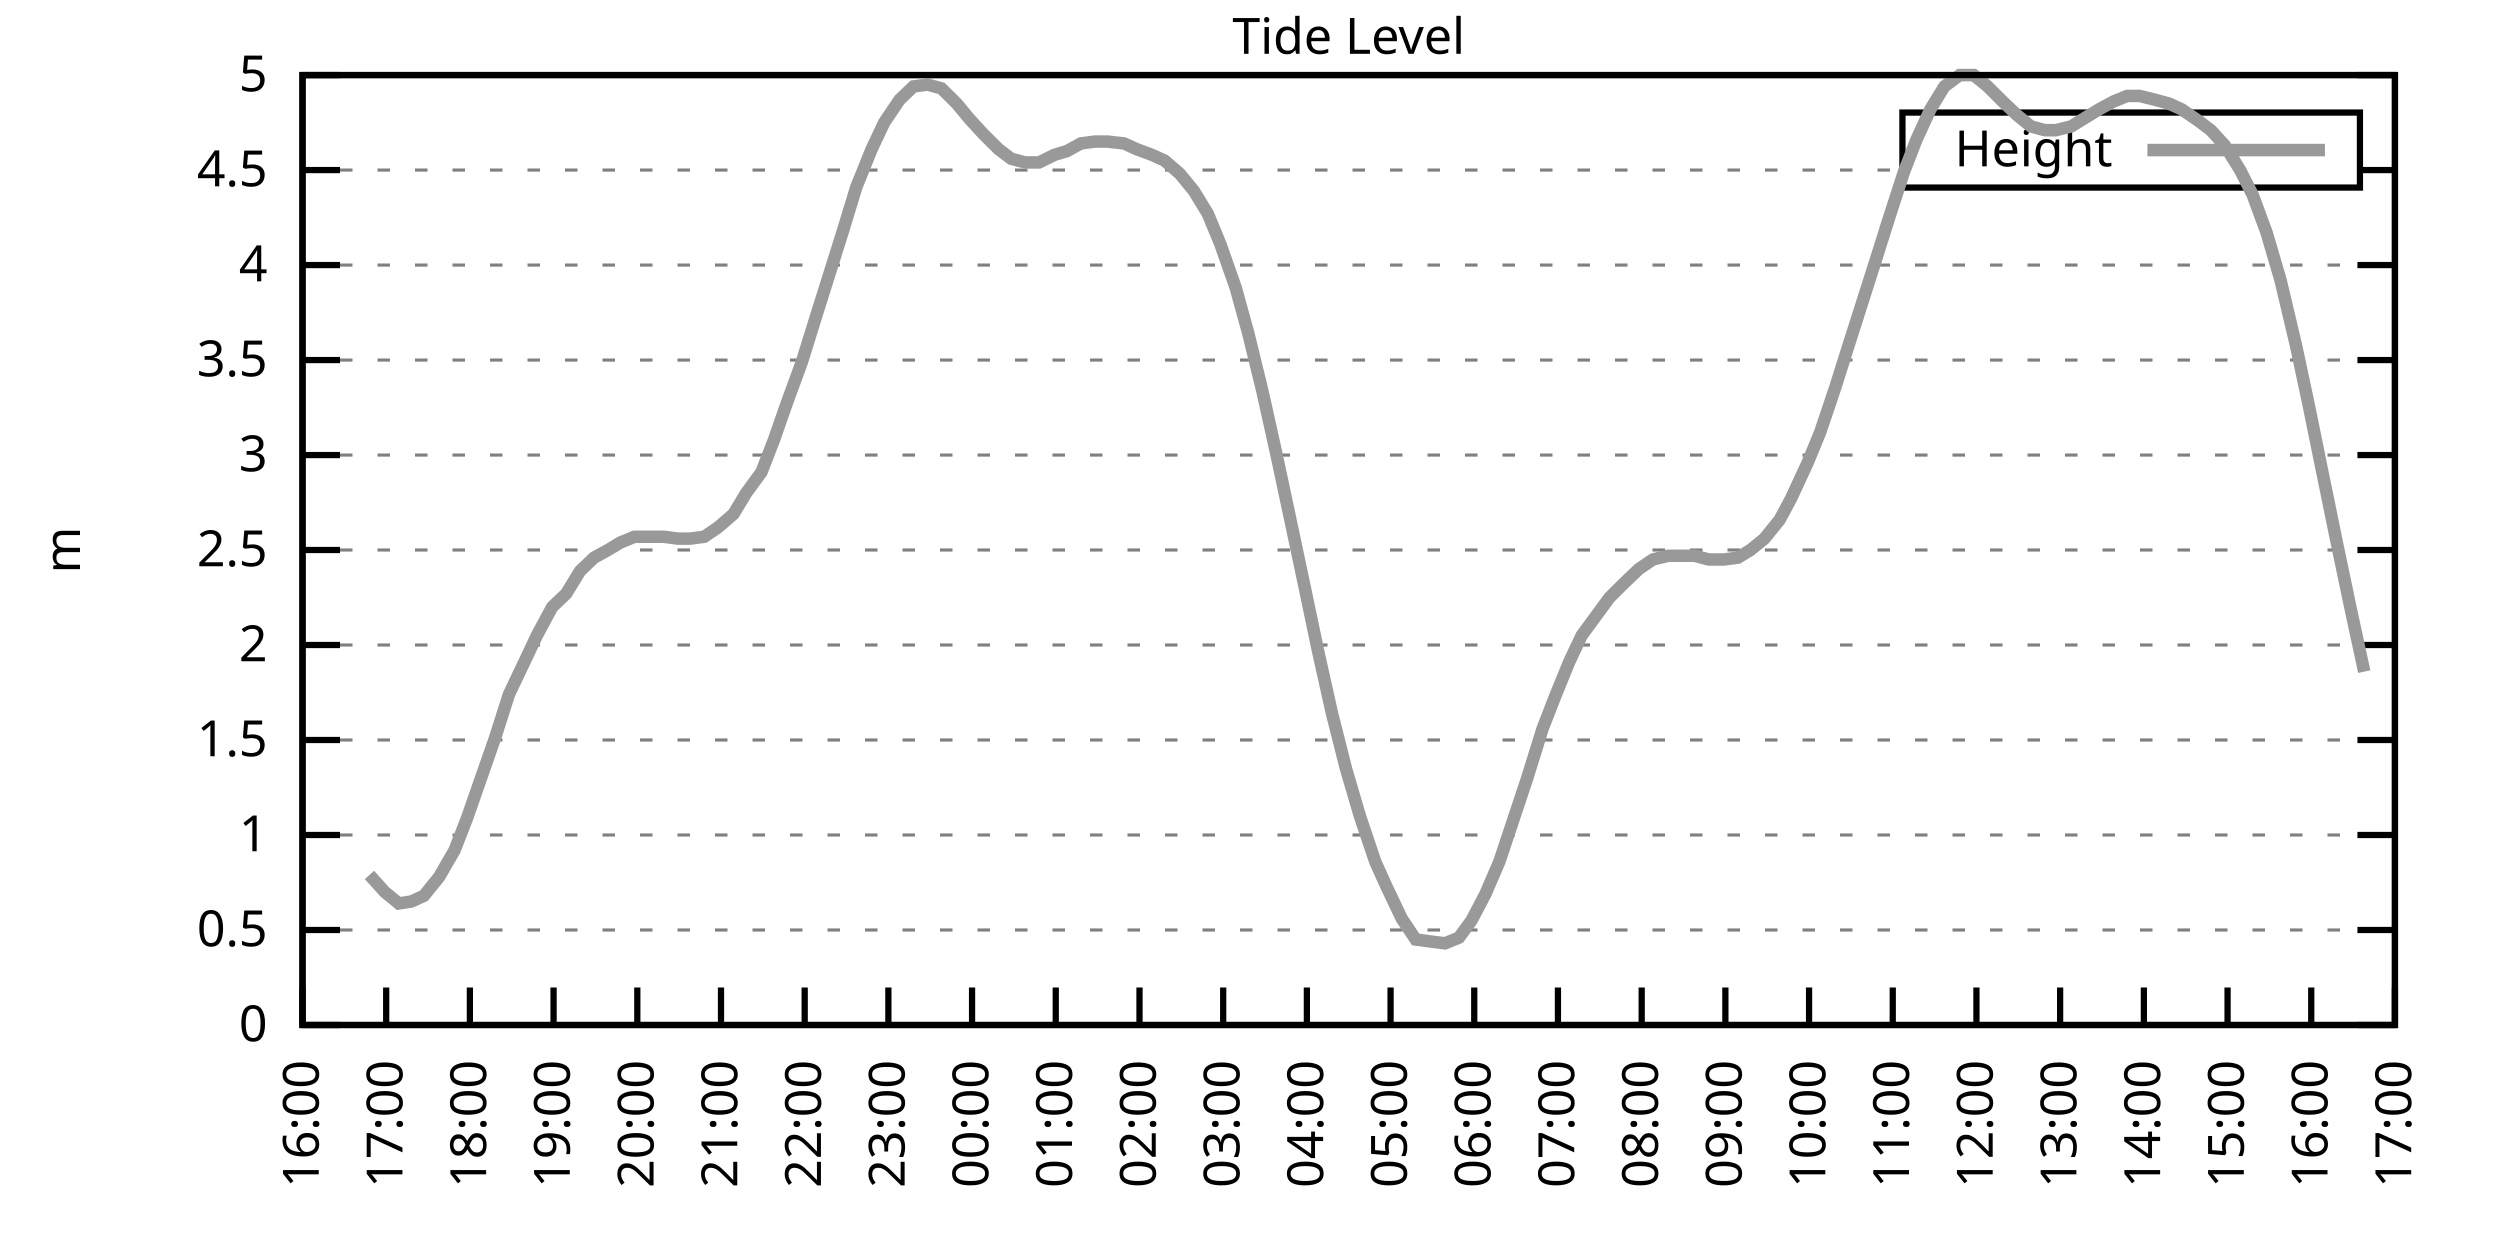
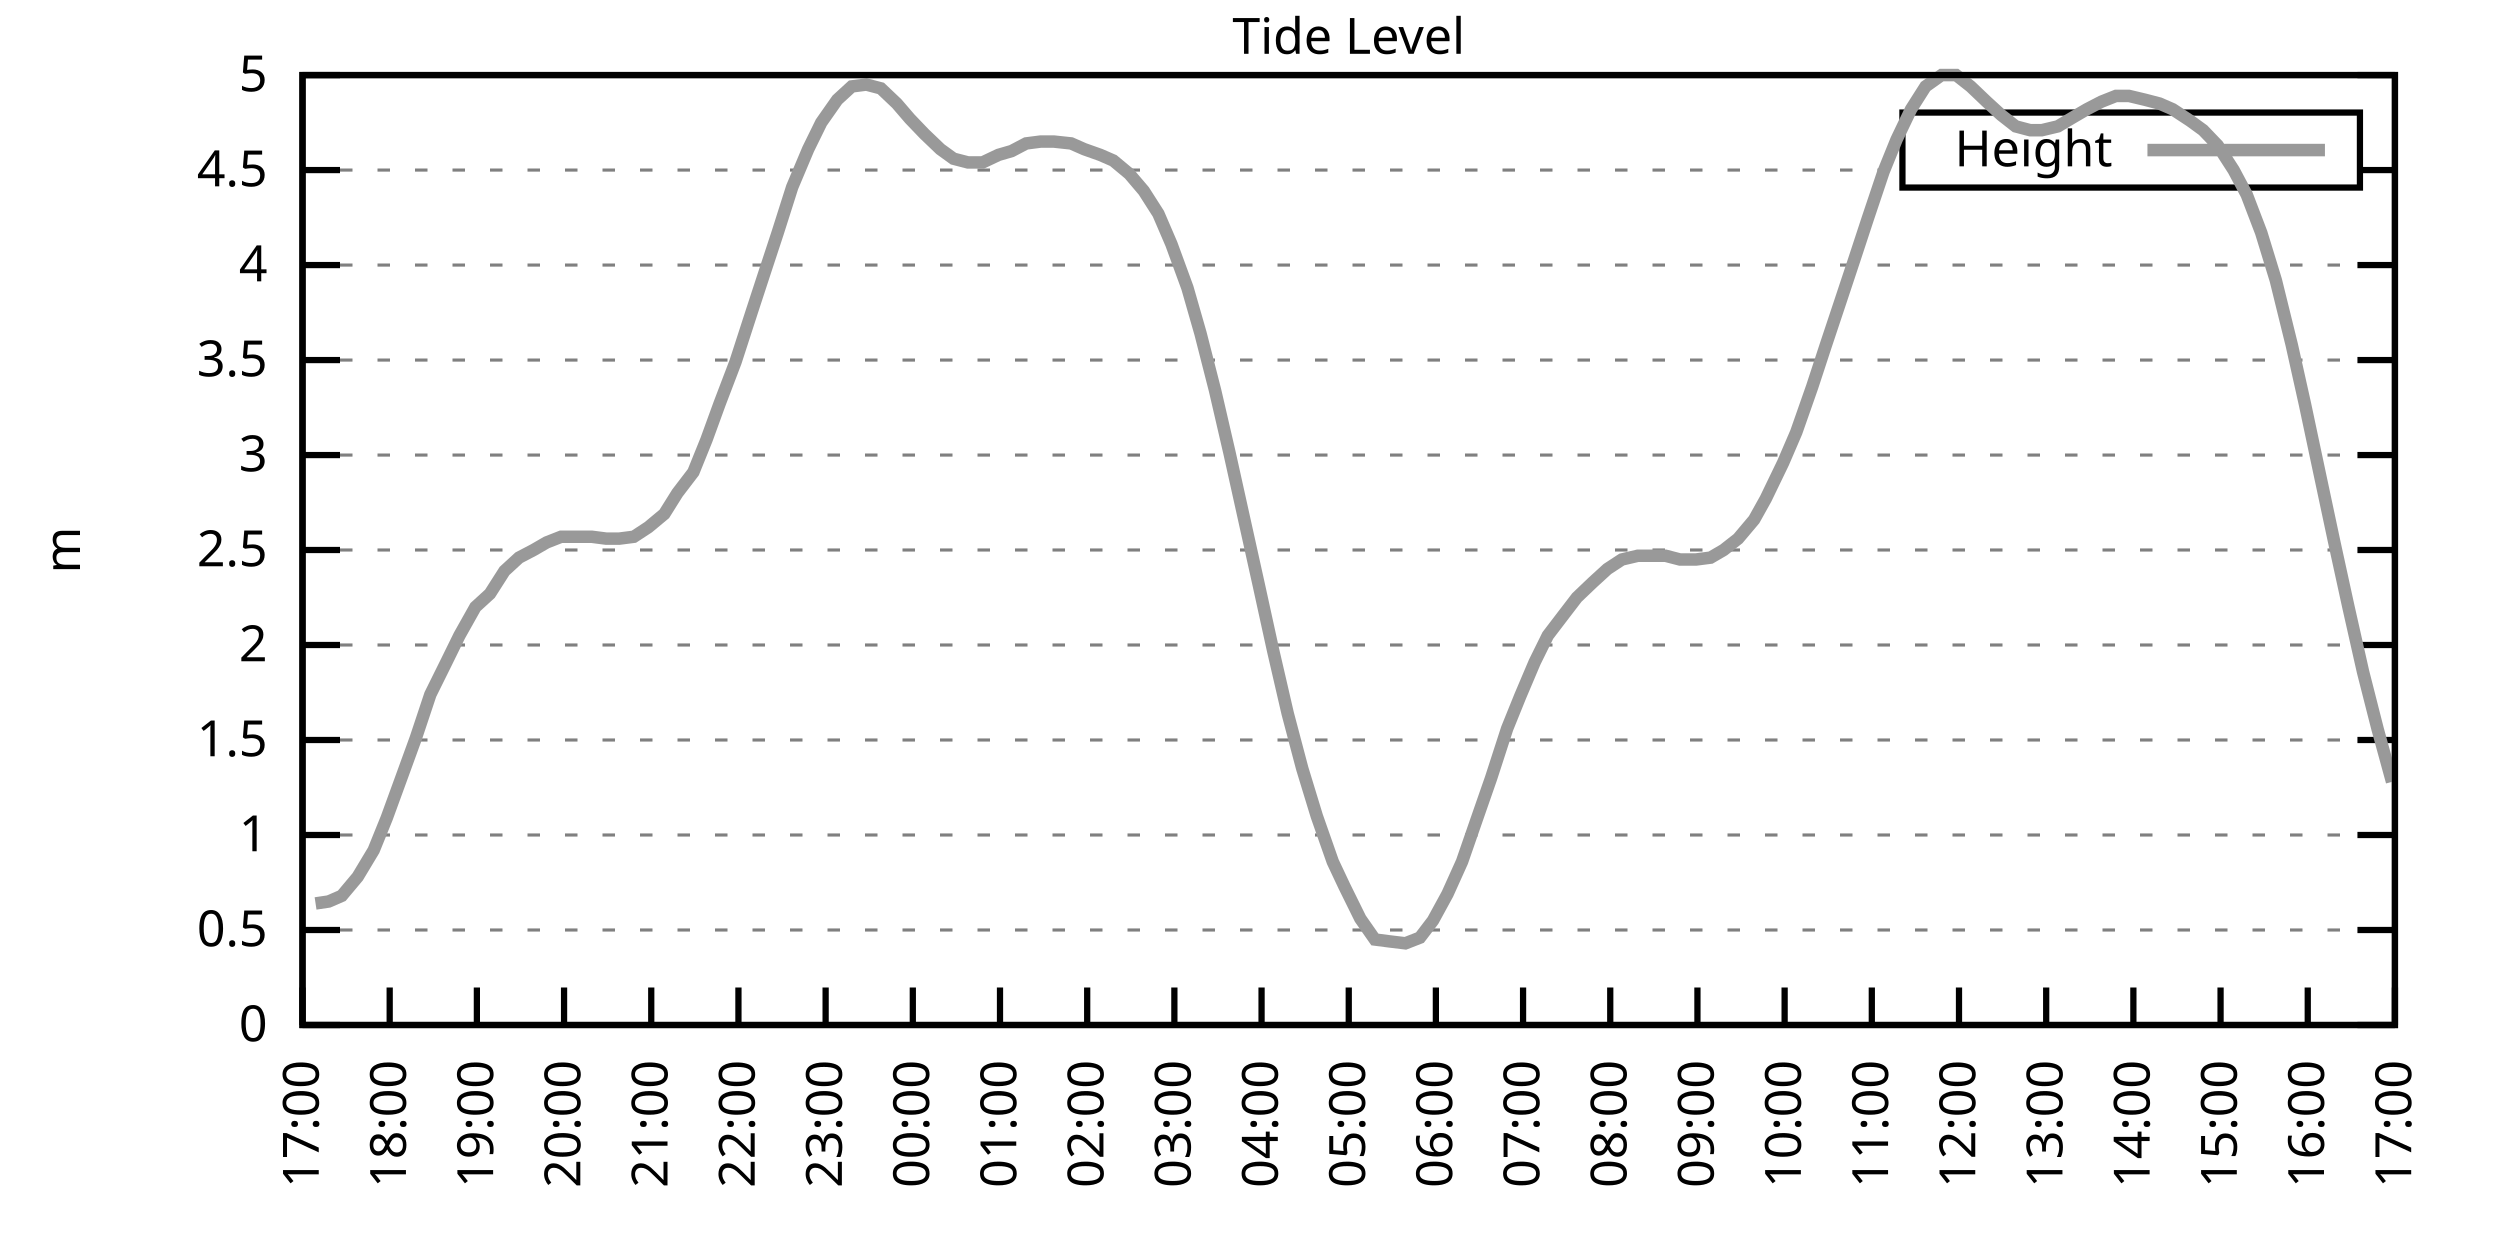
<svg xmlns="http://www.w3.org/2000/svg" xmlns:xlink="http://www.w3.org/1999/xlink" width="400" height="200" viewBox="0 0 400 200">
  <g id="gnuplot_canvas">
    <rect x="0" y="0" width="400" height="200" fill="none" />
    <defs>
      <circle id="gpDot" r="0.5" stroke-width="0.5" stroke="currentColor" />
      <path id="gpPt0" stroke-width="0.333" stroke="currentColor" d="M-1,0 h2 M0,-1 v2" />
      <path id="gpPt1" stroke-width="0.333" stroke="currentColor" d="M-1,-1 L1,1 M1,-1 L-1,1" />
      <path id="gpPt2" stroke-width="0.333" stroke="currentColor" d="M-1,0 L1,0 M0,-1 L0,1 M-1,-1 L1,1 M-1,1 L1,-1" />
      <rect id="gpPt3" stroke-width="0.333" stroke="currentColor" x="-1" y="-1" width="2" height="2" />
      <rect id="gpPt4" stroke-width="0.333" stroke="currentColor" fill="currentColor" x="-1" y="-1" width="2" height="2" />
      <circle id="gpPt5" stroke-width="0.333" stroke="currentColor" cx="0" cy="0" r="1" />
      <use xlink:href="#gpPt5" id="gpPt6" fill="currentColor" stroke="none" />
      <path id="gpPt7" stroke-width="0.333" stroke="currentColor" d="M0,-1.33 L-1.33,0.67 L1.33,0.67 z" />
      <use xlink:href="#gpPt7" id="gpPt8" fill="currentColor" stroke="none" />
      <use xlink:href="#gpPt7" id="gpPt9" stroke="currentColor" transform="rotate(180)" />
      <use xlink:href="#gpPt9" id="gpPt10" fill="currentColor" stroke="none" />
      <use xlink:href="#gpPt3" id="gpPt11" stroke="currentColor" transform="rotate(45)" />
      <use xlink:href="#gpPt11" id="gpPt12" fill="currentColor" stroke="none" />
      <path id="gpPt13" stroke-width="0.333" stroke="currentColor" d="M0,1.330 L1.265,0.411 L0.782,-1.067 L-0.782,-1.076 L-1.265,0.411 z" />
      <use xlink:href="#gpPt13" id="gpPt14" fill="currentColor" stroke="none" />
      <filter id="textbox" filterUnits="objectBoundingBox" x="0" y="0" height="1" width="1">
        <feFlood flood-color="white" flood-opacity="1" result="bgnd" />
        <feComposite in="SourceGraphic" in2="bgnd" operator="atop" />
      </filter>
      <filter id="greybox" filterUnits="objectBoundingBox" x="0" y="0" height="1" width="1">
        <feFlood flood-color="lightgrey" flood-opacity="1" result="grey" />
        <feComposite in="SourceGraphic" in2="grey" operator="atop" />
      </filter>
    </defs>
    <g fill="none" color="white" stroke="currentColor" stroke-width="1.00" stroke-linecap="butt" stroke-linejoin="miter">
</g>
    <g fill="none" color="black" stroke="currentColor" stroke-width="1.00" stroke-linecap="butt" stroke-linejoin="miter">
      <g stroke="none" shape-rendering="crispEdges">
        <polygon fill="rgb(255, 255, 255)" points="48.40,164.00 383.18,164.00 383.18,12.02 48.40,12.02 " />
      </g>
    </g>
    <g fill="none" color="black" stroke="currentColor" stroke-width="1.00" stroke-linecap="butt" stroke-linejoin="miter">
</g>
    <g fill="none" color="black" stroke="black" stroke-width="0.50" stroke-linecap="butt" stroke-linejoin="miter">
</g>
    <g fill="none" color="gray" stroke="currentColor" stroke-width="0.50" stroke-linecap="butt" stroke-linejoin="miter">
      <path stroke="gray" stroke-dasharray="2,4" class="gridline" d="M48.40,164.00 L383.19,164.00  " />
    </g>
    <g fill="none" color="gray" stroke="gray" stroke-width="1.00" stroke-linecap="butt" stroke-linejoin="miter">
</g>
    <g fill="none" color="black" stroke="currentColor" stroke-width="1.00" stroke-linecap="butt" stroke-linejoin="miter">
      <path stroke="black" d="M48.40,164.00 L54.40,164.00 M383.19,164.00 L377.19,164.00  " />
      <g transform="translate(42.80,166.60)" stroke="none" fill="black" font-family="Sans" font-size="8.00" text-anchor="end">
        <text>
          <tspan font-family="Sans"> 0</tspan>
        </text>
      </g>
    </g>
    <g fill="none" color="black" stroke="currentColor" stroke-width="1.00" stroke-linecap="butt" stroke-linejoin="miter">
</g>
    <g fill="none" color="black" stroke="black" stroke-width="0.50" stroke-linecap="butt" stroke-linejoin="miter">
</g>
    <g fill="none" color="gray" stroke="currentColor" stroke-width="0.50" stroke-linecap="butt" stroke-linejoin="miter">
      <path stroke="gray" stroke-dasharray="2,4" class="gridline" d="M48.40,148.80 L383.19,148.80  " />
    </g>
    <g fill="none" color="gray" stroke="gray" stroke-width="1.00" stroke-linecap="butt" stroke-linejoin="miter">
</g>
    <g fill="none" color="black" stroke="currentColor" stroke-width="1.00" stroke-linecap="butt" stroke-linejoin="miter">
      <path stroke="black" d="M48.40,148.80 L54.40,148.80 M383.19,148.80 L377.19,148.80  " />
      <g transform="translate(42.80,151.40)" stroke="none" fill="black" font-family="Sans" font-size="8.00" text-anchor="end">
        <text>
          <tspan font-family="Sans"> 0.5</tspan>
        </text>
      </g>
    </g>
    <g fill="none" color="black" stroke="currentColor" stroke-width="1.00" stroke-linecap="butt" stroke-linejoin="miter">
</g>
    <g fill="none" color="black" stroke="black" stroke-width="0.50" stroke-linecap="butt" stroke-linejoin="miter">
</g>
    <g fill="none" color="gray" stroke="currentColor" stroke-width="0.50" stroke-linecap="butt" stroke-linejoin="miter">
      <path stroke="gray" stroke-dasharray="2,4" class="gridline" d="M48.40,133.60 L383.19,133.60  " />
    </g>
    <g fill="none" color="gray" stroke="gray" stroke-width="1.00" stroke-linecap="butt" stroke-linejoin="miter">
</g>
    <g fill="none" color="black" stroke="currentColor" stroke-width="1.00" stroke-linecap="butt" stroke-linejoin="miter">
      <path stroke="black" d="M48.40,133.60 L54.40,133.60 M383.19,133.60 L377.19,133.60  " />
      <g transform="translate(42.80,136.20)" stroke="none" fill="black" font-family="Sans" font-size="8.00" text-anchor="end">
        <text>
          <tspan font-family="Sans"> 1</tspan>
        </text>
      </g>
    </g>
    <g fill="none" color="black" stroke="currentColor" stroke-width="1.00" stroke-linecap="butt" stroke-linejoin="miter">
</g>
    <g fill="none" color="black" stroke="black" stroke-width="0.50" stroke-linecap="butt" stroke-linejoin="miter">
</g>
    <g fill="none" color="gray" stroke="currentColor" stroke-width="0.50" stroke-linecap="butt" stroke-linejoin="miter">
      <path stroke="gray" stroke-dasharray="2,4" class="gridline" d="M48.40,118.40 L383.19,118.40  " />
    </g>
    <g fill="none" color="gray" stroke="gray" stroke-width="1.00" stroke-linecap="butt" stroke-linejoin="miter">
</g>
    <g fill="none" color="black" stroke="currentColor" stroke-width="1.00" stroke-linecap="butt" stroke-linejoin="miter">
      <path stroke="black" d="M48.40,118.40 L54.40,118.40 M383.19,118.40 L377.19,118.40  " />
      <g transform="translate(42.80,121.00)" stroke="none" fill="black" font-family="Sans" font-size="8.00" text-anchor="end">
        <text>
          <tspan font-family="Sans"> 1.5</tspan>
        </text>
      </g>
    </g>
    <g fill="none" color="black" stroke="currentColor" stroke-width="1.00" stroke-linecap="butt" stroke-linejoin="miter">
</g>
    <g fill="none" color="black" stroke="black" stroke-width="0.50" stroke-linecap="butt" stroke-linejoin="miter">
</g>
    <g fill="none" color="gray" stroke="currentColor" stroke-width="0.50" stroke-linecap="butt" stroke-linejoin="miter">
      <path stroke="gray" stroke-dasharray="2,4" class="gridline" d="M48.40,103.20 L383.19,103.20  " />
    </g>
    <g fill="none" color="gray" stroke="gray" stroke-width="1.00" stroke-linecap="butt" stroke-linejoin="miter">
</g>
    <g fill="none" color="black" stroke="currentColor" stroke-width="1.00" stroke-linecap="butt" stroke-linejoin="miter">
      <path stroke="black" d="M48.40,103.20 L54.40,103.20 M383.19,103.20 L377.19,103.20  " />
      <g transform="translate(42.80,105.80)" stroke="none" fill="black" font-family="Sans" font-size="8.00" text-anchor="end">
        <text>
          <tspan font-family="Sans"> 2</tspan>
        </text>
      </g>
    </g>
    <g fill="none" color="black" stroke="currentColor" stroke-width="1.00" stroke-linecap="butt" stroke-linejoin="miter">
</g>
    <g fill="none" color="black" stroke="black" stroke-width="0.50" stroke-linecap="butt" stroke-linejoin="miter">
</g>
    <g fill="none" color="gray" stroke="currentColor" stroke-width="0.50" stroke-linecap="butt" stroke-linejoin="miter">
      <path stroke="gray" stroke-dasharray="2,4" class="gridline" d="M48.40,88.00 L383.19,88.00  " />
    </g>
    <g fill="none" color="gray" stroke="gray" stroke-width="1.00" stroke-linecap="butt" stroke-linejoin="miter">
</g>
    <g fill="none" color="black" stroke="currentColor" stroke-width="1.00" stroke-linecap="butt" stroke-linejoin="miter">
      <path stroke="black" d="M48.40,88.00 L54.40,88.00 M383.19,88.00 L377.19,88.00  " />
      <g transform="translate(42.80,90.60)" stroke="none" fill="black" font-family="Sans" font-size="8.00" text-anchor="end">
        <text>
          <tspan font-family="Sans"> 2.5</tspan>
        </text>
      </g>
    </g>
    <g fill="none" color="black" stroke="currentColor" stroke-width="1.00" stroke-linecap="butt" stroke-linejoin="miter">
</g>
    <g fill="none" color="black" stroke="black" stroke-width="0.50" stroke-linecap="butt" stroke-linejoin="miter">
</g>
    <g fill="none" color="gray" stroke="currentColor" stroke-width="0.50" stroke-linecap="butt" stroke-linejoin="miter">
      <path stroke="gray" stroke-dasharray="2,4" class="gridline" d="M48.40,72.81 L383.19,72.81  " />
    </g>
    <g fill="none" color="gray" stroke="gray" stroke-width="1.00" stroke-linecap="butt" stroke-linejoin="miter">
</g>
    <g fill="none" color="black" stroke="currentColor" stroke-width="1.00" stroke-linecap="butt" stroke-linejoin="miter">
      <path stroke="black" d="M48.40,72.81 L54.40,72.81 M383.19,72.81 L377.19,72.81  " />
      <g transform="translate(42.80,75.41)" stroke="none" fill="black" font-family="Sans" font-size="8.00" text-anchor="end">
        <text>
          <tspan font-family="Sans"> 3</tspan>
        </text>
      </g>
    </g>
    <g fill="none" color="black" stroke="currentColor" stroke-width="1.00" stroke-linecap="butt" stroke-linejoin="miter">
</g>
    <g fill="none" color="black" stroke="black" stroke-width="0.50" stroke-linecap="butt" stroke-linejoin="miter">
</g>
    <g fill="none" color="gray" stroke="currentColor" stroke-width="0.50" stroke-linecap="butt" stroke-linejoin="miter">
      <path stroke="gray" stroke-dasharray="2,4" class="gridline" d="M48.40,57.61 L383.19,57.61  " />
    </g>
    <g fill="none" color="gray" stroke="gray" stroke-width="1.00" stroke-linecap="butt" stroke-linejoin="miter">
</g>
    <g fill="none" color="black" stroke="currentColor" stroke-width="1.00" stroke-linecap="butt" stroke-linejoin="miter">
      <path stroke="black" d="M48.40,57.61 L54.40,57.61 M383.19,57.61 L377.19,57.61  " />
      <g transform="translate(42.80,60.21)" stroke="none" fill="black" font-family="Sans" font-size="8.00" text-anchor="end">
        <text>
          <tspan font-family="Sans"> 3.5</tspan>
        </text>
      </g>
    </g>
    <g fill="none" color="black" stroke="currentColor" stroke-width="1.00" stroke-linecap="butt" stroke-linejoin="miter">
</g>
    <g fill="none" color="black" stroke="black" stroke-width="0.50" stroke-linecap="butt" stroke-linejoin="miter">
</g>
    <g fill="none" color="gray" stroke="currentColor" stroke-width="0.50" stroke-linecap="butt" stroke-linejoin="miter">
      <path stroke="gray" stroke-dasharray="2,4" class="gridline" d="M48.40,42.41 L383.19,42.41  " />
    </g>
    <g fill="none" color="gray" stroke="gray" stroke-width="1.00" stroke-linecap="butt" stroke-linejoin="miter">
</g>
    <g fill="none" color="black" stroke="currentColor" stroke-width="1.00" stroke-linecap="butt" stroke-linejoin="miter">
      <path stroke="black" d="M48.40,42.41 L54.40,42.41 M383.19,42.41 L377.19,42.41  " />
      <g transform="translate(42.80,45.01)" stroke="none" fill="black" font-family="Sans" font-size="8.00" text-anchor="end">
        <text>
          <tspan font-family="Sans"> 4</tspan>
        </text>
      </g>
    </g>
    <g fill="none" color="black" stroke="currentColor" stroke-width="1.00" stroke-linecap="butt" stroke-linejoin="miter">
</g>
    <g fill="none" color="black" stroke="black" stroke-width="0.50" stroke-linecap="butt" stroke-linejoin="miter">
</g>
    <g fill="none" color="gray" stroke="currentColor" stroke-width="0.50" stroke-linecap="butt" stroke-linejoin="miter">
      <path stroke="gray" stroke-dasharray="2,4" class="gridline" d="M48.40,27.21 L304.39,27.21 M377.59,27.21 L383.19,27.21  " />
    </g>
    <g fill="none" color="gray" stroke="gray" stroke-width="1.00" stroke-linecap="butt" stroke-linejoin="miter">
</g>
    <g fill="none" color="black" stroke="currentColor" stroke-width="1.00" stroke-linecap="butt" stroke-linejoin="miter">
      <path stroke="black" d="M48.40,27.21 L54.40,27.21 M383.19,27.21 L377.19,27.21  " />
      <g transform="translate(42.80,29.81)" stroke="none" fill="black" font-family="Sans" font-size="8.00" text-anchor="end">
        <text>
          <tspan font-family="Sans"> 4.5</tspan>
        </text>
      </g>
    </g>
    <g fill="none" color="black" stroke="currentColor" stroke-width="1.00" stroke-linecap="butt" stroke-linejoin="miter">
</g>
    <g fill="none" color="black" stroke="black" stroke-width="0.50" stroke-linecap="butt" stroke-linejoin="miter">
</g>
    <g fill="none" color="gray" stroke="currentColor" stroke-width="0.50" stroke-linecap="butt" stroke-linejoin="miter">
      <path stroke="gray" stroke-dasharray="2,4" class="gridline" d="M48.40,12.01 L383.19,12.01  " />
    </g>
    <g fill="none" color="gray" stroke="gray" stroke-width="1.00" stroke-linecap="butt" stroke-linejoin="miter">
</g>
    <g fill="none" color="black" stroke="currentColor" stroke-width="1.00" stroke-linecap="butt" stroke-linejoin="miter">
      <path stroke="black" d="M48.40,12.01 L54.40,12.01 M383.19,12.01 L377.19,12.01  " />
      <g transform="translate(42.80,14.61)" stroke="none" fill="black" font-family="Sans" font-size="8.00" text-anchor="end">
        <text>
          <tspan font-family="Sans"> 5</tspan>
        </text>
      </g>
    </g>
    <g fill="none" color="black" stroke="currentColor" stroke-width="1.00" stroke-linecap="butt" stroke-linejoin="miter">
      <path stroke="black" d="M48.40,164.00 L48.40,158.00  " />
      <g transform="translate(51.00,169.60) rotate(270.00)" stroke="none" fill="black" font-family="Sans" font-size="8.00" text-anchor="end">
        <text>
-           <tspan font-family="Sans">16:00</tspan>
-         </text>
-       </g>
-     </g>
-     <g fill="none" color="black" stroke="currentColor" stroke-width="1.00" stroke-linecap="butt" stroke-linejoin="miter">
-       <path stroke="black" d="M61.79,164.00 L61.79,158.00  " />
-       <g transform="translate(64.39,169.60) rotate(270.00)" stroke="none" fill="black" font-family="Sans" font-size="8.00" text-anchor="end">
-         <text>
          <tspan font-family="Sans">17:00</tspan>
        </text>
      </g>
    </g>
    <g fill="none" color="black" stroke="currentColor" stroke-width="1.00" stroke-linecap="butt" stroke-linejoin="miter">
-       <path stroke="black" d="M75.18,164.00 L75.18,158.00  " />
-       <g transform="translate(77.78,169.60) rotate(270.00)" stroke="none" fill="black" font-family="Sans" font-size="8.00" text-anchor="end">
+       <path stroke="black" d="M62.35,164.00 L62.35,158.00  " />
+       <g transform="translate(64.95,169.60) rotate(270.00)" stroke="none" fill="black" font-family="Sans" font-size="8.00" text-anchor="end">
        <text>
          <tspan font-family="Sans">18:00</tspan>
        </text>
      </g>
    </g>
    <g fill="none" color="black" stroke="currentColor" stroke-width="1.00" stroke-linecap="butt" stroke-linejoin="miter">
-       <path stroke="black" d="M88.57,164.00 L88.57,158.00  " />
-       <g transform="translate(91.17,169.60) rotate(270.00)" stroke="none" fill="black" font-family="Sans" font-size="8.00" text-anchor="end">
+       <path stroke="black" d="M76.30,164.00 L76.30,158.00  " />
+       <g transform="translate(78.90,169.60) rotate(270.00)" stroke="none" fill="black" font-family="Sans" font-size="8.00" text-anchor="end">
        <text>
          <tspan font-family="Sans">19:00</tspan>
        </text>
      </g>
    </g>
    <g fill="none" color="black" stroke="currentColor" stroke-width="1.00" stroke-linecap="butt" stroke-linejoin="miter">
-       <path stroke="black" d="M101.97,164.00 L101.97,158.00  " />
-       <g transform="translate(104.57,169.60) rotate(270.00)" stroke="none" fill="black" font-family="Sans" font-size="8.00" text-anchor="end">
+       <path stroke="black" d="M90.25,164.00 L90.25,158.00  " />
+       <g transform="translate(92.85,169.60) rotate(270.00)" stroke="none" fill="black" font-family="Sans" font-size="8.00" text-anchor="end">
        <text>
          <tspan font-family="Sans">20:00</tspan>
        </text>
      </g>
    </g>
    <g fill="none" color="black" stroke="currentColor" stroke-width="1.00" stroke-linecap="butt" stroke-linejoin="miter">
-       <path stroke="black" d="M115.36,164.00 L115.36,158.00  " />
-       <g transform="translate(117.96,169.60) rotate(270.00)" stroke="none" fill="black" font-family="Sans" font-size="8.00" text-anchor="end">
+       <path stroke="black" d="M104.20,164.00 L104.20,158.00  " />
+       <g transform="translate(106.80,169.60) rotate(270.00)" stroke="none" fill="black" font-family="Sans" font-size="8.00" text-anchor="end">
        <text>
          <tspan font-family="Sans">21:00</tspan>
        </text>
      </g>
    </g>
    <g fill="none" color="black" stroke="currentColor" stroke-width="1.00" stroke-linecap="butt" stroke-linejoin="miter">
-       <path stroke="black" d="M128.75,164.00 L128.75,158.00  " />
-       <g transform="translate(131.35,169.60) rotate(270.00)" stroke="none" fill="black" font-family="Sans" font-size="8.00" text-anchor="end">
+       <path stroke="black" d="M118.15,164.00 L118.15,158.00  " />
+       <g transform="translate(120.75,169.60) rotate(270.00)" stroke="none" fill="black" font-family="Sans" font-size="8.00" text-anchor="end">
        <text>
          <tspan font-family="Sans">22:00</tspan>
        </text>
      </g>
    </g>
    <g fill="none" color="black" stroke="currentColor" stroke-width="1.00" stroke-linecap="butt" stroke-linejoin="miter">
-       <path stroke="black" d="M142.14,164.00 L142.14,158.00  " />
-       <g transform="translate(144.74,169.60) rotate(270.00)" stroke="none" fill="black" font-family="Sans" font-size="8.00" text-anchor="end">
+       <path stroke="black" d="M132.10,164.00 L132.10,158.00  " />
+       <g transform="translate(134.70,169.60) rotate(270.00)" stroke="none" fill="black" font-family="Sans" font-size="8.00" text-anchor="end">
        <text>
          <tspan font-family="Sans">23:00</tspan>
        </text>
      </g>
    </g>
    <g fill="none" color="black" stroke="currentColor" stroke-width="1.00" stroke-linecap="butt" stroke-linejoin="miter">
-       <path stroke="black" d="M155.53,164.00 L155.53,158.00  " />
-       <g transform="translate(158.13,169.60) rotate(270.00)" stroke="none" fill="black" font-family="Sans" font-size="8.00" text-anchor="end">
+       <path stroke="black" d="M146.05,164.00 L146.05,158.00  " />
+       <g transform="translate(148.65,169.60) rotate(270.00)" stroke="none" fill="black" font-family="Sans" font-size="8.00" text-anchor="end">
        <text>
          <tspan font-family="Sans">00:00</tspan>
        </text>
      </g>
    </g>
    <g fill="none" color="black" stroke="currentColor" stroke-width="1.00" stroke-linecap="butt" stroke-linejoin="miter">
-       <path stroke="black" d="M168.92,164.00 L168.92,158.00  " />
-       <g transform="translate(171.52,169.60) rotate(270.00)" stroke="none" fill="black" font-family="Sans" font-size="8.00" text-anchor="end">
+       <path stroke="black" d="M160.00,164.00 L160.00,158.00  " />
+       <g transform="translate(162.60,169.60) rotate(270.00)" stroke="none" fill="black" font-family="Sans" font-size="8.00" text-anchor="end">
        <text>
          <tspan font-family="Sans">01:00</tspan>
        </text>
      </g>
    </g>
    <g fill="none" color="black" stroke="currentColor" stroke-width="1.00" stroke-linecap="butt" stroke-linejoin="miter">
-       <path stroke="black" d="M182.32,164.00 L182.32,158.00  " />
-       <g transform="translate(184.92,169.60) rotate(270.00)" stroke="none" fill="black" font-family="Sans" font-size="8.00" text-anchor="end">
+       <path stroke="black" d="M173.95,164.00 L173.95,158.00  " />
+       <g transform="translate(176.55,169.60) rotate(270.00)" stroke="none" fill="black" font-family="Sans" font-size="8.00" text-anchor="end">
        <text>
          <tspan font-family="Sans">02:00</tspan>
        </text>
      </g>
    </g>
    <g fill="none" color="black" stroke="currentColor" stroke-width="1.00" stroke-linecap="butt" stroke-linejoin="miter">
-       <path stroke="black" d="M195.71,164.00 L195.71,158.00  " />
-       <g transform="translate(198.31,169.60) rotate(270.00)" stroke="none" fill="black" font-family="Sans" font-size="8.00" text-anchor="end">
+       <path stroke="black" d="M187.90,164.00 L187.90,158.00  " />
+       <g transform="translate(190.50,169.60) rotate(270.00)" stroke="none" fill="black" font-family="Sans" font-size="8.00" text-anchor="end">
        <text>
          <tspan font-family="Sans">03:00</tspan>
        </text>
      </g>
    </g>
    <g fill="none" color="black" stroke="currentColor" stroke-width="1.00" stroke-linecap="butt" stroke-linejoin="miter">
-       <path stroke="black" d="M209.10,164.00 L209.10,158.00  " />
-       <g transform="translate(211.70,169.60) rotate(270.00)" stroke="none" fill="black" font-family="Sans" font-size="8.00" text-anchor="end">
+       <path stroke="black" d="M201.85,164.00 L201.85,158.00  " />
+       <g transform="translate(204.45,169.60) rotate(270.00)" stroke="none" fill="black" font-family="Sans" font-size="8.00" text-anchor="end">
        <text>
          <tspan font-family="Sans">04:00</tspan>
        </text>
      </g>
    </g>
    <g fill="none" color="black" stroke="currentColor" stroke-width="1.00" stroke-linecap="butt" stroke-linejoin="miter">
-       <path stroke="black" d="M222.49,164.00 L222.49,158.00  " />
-       <g transform="translate(225.09,169.60) rotate(270.00)" stroke="none" fill="black" font-family="Sans" font-size="8.00" text-anchor="end">
+       <path stroke="black" d="M215.80,164.00 L215.80,158.00  " />
+       <g transform="translate(218.40,169.60) rotate(270.00)" stroke="none" fill="black" font-family="Sans" font-size="8.00" text-anchor="end">
        <text>
          <tspan font-family="Sans">05:00</tspan>
        </text>
      </g>
    </g>
    <g fill="none" color="black" stroke="currentColor" stroke-width="1.00" stroke-linecap="butt" stroke-linejoin="miter">
-       <path stroke="black" d="M235.88,164.00 L235.88,158.00  " />
-       <g transform="translate(238.48,169.60) rotate(270.00)" stroke="none" fill="black" font-family="Sans" font-size="8.00" text-anchor="end">
+       <path stroke="black" d="M229.74,164.00 L229.74,158.00  " />
+       <g transform="translate(232.34,169.60) rotate(270.00)" stroke="none" fill="black" font-family="Sans" font-size="8.00" text-anchor="end">
        <text>
          <tspan font-family="Sans">06:00</tspan>
        </text>
      </g>
    </g>
    <g fill="none" color="black" stroke="currentColor" stroke-width="1.00" stroke-linecap="butt" stroke-linejoin="miter">
-       <path stroke="black" d="M249.27,164.00 L249.27,158.00  " />
-       <g transform="translate(251.87,169.60) rotate(270.00)" stroke="none" fill="black" font-family="Sans" font-size="8.00" text-anchor="end">
+       <path stroke="black" d="M243.69,164.00 L243.69,158.00  " />
+       <g transform="translate(246.29,169.60) rotate(270.00)" stroke="none" fill="black" font-family="Sans" font-size="8.00" text-anchor="end">
        <text>
          <tspan font-family="Sans">07:00</tspan>
        </text>
      </g>
    </g>
    <g fill="none" color="black" stroke="currentColor" stroke-width="1.00" stroke-linecap="butt" stroke-linejoin="miter">
-       <path stroke="black" d="M262.67,164.00 L262.67,158.00  " />
-       <g transform="translate(265.27,169.60) rotate(270.00)" stroke="none" fill="black" font-family="Sans" font-size="8.00" text-anchor="end">
+       <path stroke="black" d="M257.64,164.00 L257.64,158.00  " />
+       <g transform="translate(260.24,169.60) rotate(270.00)" stroke="none" fill="black" font-family="Sans" font-size="8.00" text-anchor="end">
        <text>
          <tspan font-family="Sans">08:00</tspan>
        </text>
      </g>
    </g>
    <g fill="none" color="black" stroke="currentColor" stroke-width="1.00" stroke-linecap="butt" stroke-linejoin="miter">
-       <path stroke="black" d="M276.06,164.00 L276.06,158.00  " />
-       <g transform="translate(278.66,169.60) rotate(270.00)" stroke="none" fill="black" font-family="Sans" font-size="8.00" text-anchor="end">
+       <path stroke="black" d="M271.59,164.00 L271.59,158.00  " />
+       <g transform="translate(274.19,169.60) rotate(270.00)" stroke="none" fill="black" font-family="Sans" font-size="8.00" text-anchor="end">
        <text>
          <tspan font-family="Sans">09:00</tspan>
        </text>
      </g>
    </g>
    <g fill="none" color="black" stroke="currentColor" stroke-width="1.00" stroke-linecap="butt" stroke-linejoin="miter">
-       <path stroke="black" d="M289.45,164.00 L289.45,158.00  " />
-       <g transform="translate(292.05,169.60) rotate(270.00)" stroke="none" fill="black" font-family="Sans" font-size="8.00" text-anchor="end">
+       <path stroke="black" d="M285.54,164.00 L285.54,158.00  " />
+       <g transform="translate(288.14,169.60) rotate(270.00)" stroke="none" fill="black" font-family="Sans" font-size="8.00" text-anchor="end">
        <text>
          <tspan font-family="Sans">10:00</tspan>
        </text>
      </g>
    </g>
    <g fill="none" color="black" stroke="currentColor" stroke-width="1.00" stroke-linecap="butt" stroke-linejoin="miter">
-       <path stroke="black" d="M302.84,164.00 L302.84,158.00  " />
-       <g transform="translate(305.44,169.60) rotate(270.00)" stroke="none" fill="black" font-family="Sans" font-size="8.00" text-anchor="end">
+       <path stroke="black" d="M299.49,164.00 L299.49,158.00  " />
+       <g transform="translate(302.09,169.60) rotate(270.00)" stroke="none" fill="black" font-family="Sans" font-size="8.00" text-anchor="end">
        <text>
          <tspan font-family="Sans">11:00</tspan>
        </text>
      </g>
    </g>
    <g fill="none" color="black" stroke="currentColor" stroke-width="1.00" stroke-linecap="butt" stroke-linejoin="miter">
-       <path stroke="black" d="M316.23,164.00 L316.23,158.00  " />
-       <g transform="translate(318.83,169.60) rotate(270.00)" stroke="none" fill="black" font-family="Sans" font-size="8.00" text-anchor="end">
+       <path stroke="black" d="M313.44,164.00 L313.44,158.00  " />
+       <g transform="translate(316.04,169.60) rotate(270.00)" stroke="none" fill="black" font-family="Sans" font-size="8.00" text-anchor="end">
        <text>
          <tspan font-family="Sans">12:00</tspan>
        </text>
      </g>
    </g>
    <g fill="none" color="black" stroke="currentColor" stroke-width="1.00" stroke-linecap="butt" stroke-linejoin="miter">
-       <path stroke="black" d="M329.62,164.00 L329.62,158.00  " />
-       <g transform="translate(332.22,169.60) rotate(270.00)" stroke="none" fill="black" font-family="Sans" font-size="8.00" text-anchor="end">
+       <path stroke="black" d="M327.39,164.00 L327.39,158.00  " />
+       <g transform="translate(329.99,169.60) rotate(270.00)" stroke="none" fill="black" font-family="Sans" font-size="8.00" text-anchor="end">
        <text>
          <tspan font-family="Sans">13:00</tspan>
        </text>
      </g>
    </g>
    <g fill="none" color="black" stroke="currentColor" stroke-width="1.00" stroke-linecap="butt" stroke-linejoin="miter">
-       <path stroke="black" d="M343.02,164.00 L343.02,158.00  " />
-       <g transform="translate(345.62,169.60) rotate(270.00)" stroke="none" fill="black" font-family="Sans" font-size="8.00" text-anchor="end">
+       <path stroke="black" d="M341.34,164.00 L341.34,158.00  " />
+       <g transform="translate(343.94,169.60) rotate(270.00)" stroke="none" fill="black" font-family="Sans" font-size="8.00" text-anchor="end">
        <text>
          <tspan font-family="Sans">14:00</tspan>
        </text>
      </g>
    </g>
    <g fill="none" color="black" stroke="currentColor" stroke-width="1.00" stroke-linecap="butt" stroke-linejoin="miter">
-       <path stroke="black" d="M356.41,164.00 L356.41,158.00  " />
-       <g transform="translate(359.01,169.60) rotate(270.00)" stroke="none" fill="black" font-family="Sans" font-size="8.00" text-anchor="end">
+       <path stroke="black" d="M355.29,164.00 L355.29,158.00  " />
+       <g transform="translate(357.89,169.60) rotate(270.00)" stroke="none" fill="black" font-family="Sans" font-size="8.00" text-anchor="end">
        <text>
          <tspan font-family="Sans">15:00</tspan>
        </text>
      </g>
    </g>
    <g fill="none" color="black" stroke="currentColor" stroke-width="1.00" stroke-linecap="butt" stroke-linejoin="miter">
-       <path stroke="black" d="M369.80,164.00 L369.80,158.00  " />
-       <g transform="translate(372.40,169.60) rotate(270.00)" stroke="none" fill="black" font-family="Sans" font-size="8.00" text-anchor="end">
+       <path stroke="black" d="M369.24,164.00 L369.24,158.00  " />
+       <g transform="translate(371.84,169.60) rotate(270.00)" stroke="none" fill="black" font-family="Sans" font-size="8.00" text-anchor="end">
        <text>
          <tspan font-family="Sans">16:00</tspan>
        </text>
      </g>
    </g>
    <g fill="none" color="black" stroke="currentColor" stroke-width="1.00" stroke-linecap="butt" stroke-linejoin="miter">
      <path stroke="black" d="M383.19,164.00 L383.19,158.00  " />
      <g transform="translate(385.79,169.60) rotate(270.00)" stroke="none" fill="black" font-family="Sans" font-size="8.00" text-anchor="end">
        <text>
          <tspan font-family="Sans">17:00</tspan>
        </text>
      </g>
    </g>
    <g fill="none" color="black" stroke="currentColor" stroke-width="1.00" stroke-linecap="butt" stroke-linejoin="miter">
</g>
    <g fill="none" color="black" stroke="currentColor" stroke-width="1.00" stroke-linecap="butt" stroke-linejoin="miter">
      <path stroke="black" d="M48.40,12.01 L48.40,164.00 L383.19,164.00 L383.19,12.01 L48.40,12.01 Z  " />
    </g>
    <g fill="none" color="black" stroke="currentColor" stroke-width="1.00" stroke-linecap="butt" stroke-linejoin="miter">
</g>
    <g fill="none" color="black" stroke="currentColor" stroke-width="1.00" stroke-linecap="butt" stroke-linejoin="miter">
      <path stroke="black" d="M304.39,30.01 L304.39,18.01 L377.59,18.01 L377.59,30.01 L304.39,30.01 Z  " />
    </g>
    <g id="Tide_level_plot_1">
      <g fill="none" color="white" stroke="black" stroke-width="2.00" stroke-linecap="butt" stroke-linejoin="miter">
</g>
      <g fill="none" color="black" stroke="currentColor" stroke-width="2.00" stroke-linecap="butt" stroke-linejoin="miter">
        <g transform="translate(337.99,26.61)" stroke="none" fill="black" font-family="Sans" font-size="8.00" text-anchor="end">
          <text>
            <tspan font-family="Sans">Height</tspan>
          </text>
        </g>
      </g>
      <g fill="none" color="black" stroke="currentColor" stroke-width="2.00" stroke-linecap="butt" stroke-linejoin="miter">
-         <path stroke="rgb(153, 153, 153)" d="M343.59,24.01 L371.99,24.01 M59.11,139.99 L61.57,142.72 L63.80,144.55 L65.81,144.24 L67.82,143.33 L70.27,140.29   L72.73,136.03 L74.74,130.87 L76.97,124.48 L79.20,118.10 L81.43,111.11 L83.89,105.94 L85.90,101.68 L88.35,97.12   L90.58,95.00 L92.82,91.35 L95.05,89.22 L97.28,88.00 L99.29,86.79 L101.52,85.88 L103.98,85.88 L106.21,85.88   L108.44,86.18 L110.45,86.18 L112.68,85.88 L114.91,84.36 L117.37,82.23 L119.38,78.89 L121.83,75.54 L123.84,70.37   L125.85,64.60 L128.30,57.91 L130.76,50.01 L132.77,43.62 L134.78,37.24 L137.01,29.94 L139.46,23.87 L141.47,19.61   L143.93,15.96 L146.16,13.83 L148.39,13.53 L150.62,14.14 L153.08,16.57 L155.09,19.00 L157.32,21.43 L159.77,23.87   L161.78,25.39 L164.01,25.99 L166.25,25.99 L168.70,24.78 L170.71,24.17 L172.94,22.95 L175.17,22.65 L177.18,22.65   L179.86,22.95 L181.87,23.87 L184.32,24.78 L186.33,25.69 L188.79,27.82 L191.02,30.55 L193.25,34.20 L195.26,39.06   L197.72,46.06 L199.73,53.35 L201.96,62.47 L204.19,72.50 L206.20,81.93 L208.65,93.48 L210.88,104.12 L213.12,114.15   L215.35,122.96 L217.58,130.56 L220.04,137.86 L221.82,141.81 L224.28,146.98 L226.51,150.32 L228.74,150.62 L231.20,150.93   L233.43,150.02 L235.44,147.28 L237.67,143.03 L239.90,137.86 L242.13,131.17 L244.36,124.48 L246.82,116.58 L248.83,111.41   L251.06,105.94 L253.07,101.68 L255.30,98.64 L257.53,95.60 L259.99,93.17 L262.22,91.04 L264.45,89.52 L266.91,88.92   L268.92,88.92 L271.15,88.92 L273.38,89.52 L275.83,89.52 L278.07,89.22 L280.07,88.00 L282.31,86.18 L284.76,83.14   L286.55,79.80 L289.23,74.02 L291.23,69.16 L293.69,61.86 L295.70,55.48 L297.93,48.49 L300.16,41.50 L302.17,35.11   L304.63,27.51 L306.63,22.35 L308.87,17.48 L311.10,13.83 L313.55,12.01 L315.79,12.01 L318.02,13.83 L320.47,16.27   L322.70,18.39 L324.94,20.22 L327.17,20.83 L328.95,20.83 L331.41,20.22 L333.86,18.70 L335.87,17.48 L338.10,16.27   L340.34,15.35 L342.35,15.35 L344.80,15.96 L347.03,16.57 L349.04,17.48 L351.72,19.31 L353.73,20.83 L355.96,23.26   L358.42,27.21 L360.42,31.16 L362.66,37.24 L364.89,44.84 L367.34,55.18 L369.35,64.60 L371.58,75.54 L373.82,86.49   L376.05,97.12 L378.28,107.46  " />
+         <path stroke="rgb(153, 153, 153)" d="M343.59,24.01 L371.99,24.01 M50.49,144.55 L52.58,144.24 L54.68,143.33 L57.23,140.29 L59.79,136.03 L61.88,130.87   L64.21,124.48 L66.53,118.10 L68.86,111.11 L71.42,105.94 L73.51,101.68 L76.07,97.12 L78.39,95.00 L80.72,91.35   L83.04,89.22 L85.37,88.00 L87.46,86.79 L89.78,85.88 L92.34,85.88 L94.67,85.88 L96.99,86.18 L99.08,86.18   L101.41,85.88 L103.73,84.36 L106.29,82.23 L108.38,78.89 L110.94,75.54 L113.03,70.37 L115.13,64.60 L117.68,57.91   L120.24,50.01 L122.33,43.62 L124.43,37.24 L126.75,29.94 L129.31,23.87 L131.40,19.61 L133.96,15.96 L136.28,13.83   L138.61,13.53 L140.93,14.14 L143.49,16.57 L145.58,19.00 L147.91,21.43 L150.46,23.87 L152.56,25.39 L154.88,25.99   L157.21,25.99 L159.76,24.78 L161.86,24.17 L164.18,22.95 L166.51,22.65 L168.60,22.65 L171.39,22.95 L173.48,23.87   L176.04,24.78 L178.13,25.69 L180.69,27.82 L183.01,30.55 L185.34,34.20 L187.43,39.06 L189.99,46.06 L192.08,53.35   L194.41,62.47 L196.73,72.50 L198.82,81.93 L201.38,93.48 L203.71,104.12 L206.03,114.15 L208.36,122.96 L210.68,130.56   L213.24,137.86 L215.10,141.81 L217.65,146.98 L219.98,150.32 L222.30,150.62 L224.86,150.93 L227.19,150.02 L229.28,147.28   L231.60,143.03 L233.93,137.86 L236.25,131.17 L238.58,124.48 L241.14,116.58 L243.23,111.41 L245.55,105.94 L247.65,101.68   L249.97,98.64 L252.30,95.60 L254.85,93.17 L257.18,91.04 L259.50,89.52 L262.06,88.92 L264.15,88.92 L266.48,88.92   L268.80,89.52 L271.36,89.52 L273.69,89.22 L275.78,88.00 L278.10,86.18 L280.66,83.14 L282.52,79.80 L285.31,74.02   L287.40,69.16 L289.96,61.86 L292.05,55.48 L294.38,48.49 L296.70,41.50 L298.80,35.11 L301.35,27.51 L303.44,22.35   L305.77,17.48 L308.09,13.83 L310.65,12.01 L312.98,12.01 L315.30,13.83 L317.86,16.27 L320.18,18.39 L322.51,20.22   L324.83,20.83 L326.69,20.83 L329.25,20.22 L331.81,18.70 L333.90,17.48 L336.23,16.27 L338.55,15.35 L340.64,15.35   L343.20,15.96 L345.53,16.57 L347.62,17.48 L350.41,19.31 L352.50,20.83 L354.83,23.26 L357.38,27.21 L359.48,31.16   L361.80,37.24 L364.13,44.84 L366.68,55.18 L368.78,64.60 L371.10,75.54 L373.43,86.49 L375.75,97.12 L378.08,107.46   L380.40,116.58 L382.73,125.09  " />
      </g>
    </g>
    <g fill="none" color="black" stroke="currentColor" stroke-width="2.00" stroke-linecap="butt" stroke-linejoin="miter">
</g>
    <g fill="none" color="black" stroke="black" stroke-width="1.00" stroke-linecap="butt" stroke-linejoin="miter">
</g>
    <g fill="none" color="black" stroke="currentColor" stroke-width="1.00" stroke-linecap="butt" stroke-linejoin="miter">
      <path stroke="black" d="M48.40,12.01 L48.40,164.00 L383.19,164.00 L383.19,12.01 L48.40,12.01 Z  " />
      <g transform="translate(12.80,88.01) rotate(270.00)" stroke="none" fill="black" font-family="Sans" font-size="8.00" text-anchor="middle">
        <text>
          <tspan font-family="Sans">m</tspan>
        </text>
      </g>
    </g>
    <g fill="none" color="black" stroke="currentColor" stroke-width="1.00" stroke-linecap="butt" stroke-linejoin="miter">
</g>
    <g fill="none" color="black" stroke="currentColor" stroke-width="1.00" stroke-linecap="butt" stroke-linejoin="miter">
      <g transform="translate(215.79,8.61)" stroke="none" fill="black" font-family="Sans" font-size="8.00" text-anchor="middle">
        <text>
          <tspan font-family="Sans">Tide Level</tspan>
        </text>
      </g>
    </g>
    <g fill="none" color="black" stroke="currentColor" stroke-width="1.00" stroke-linecap="butt" stroke-linejoin="miter">
</g>
  </g>
</svg>
